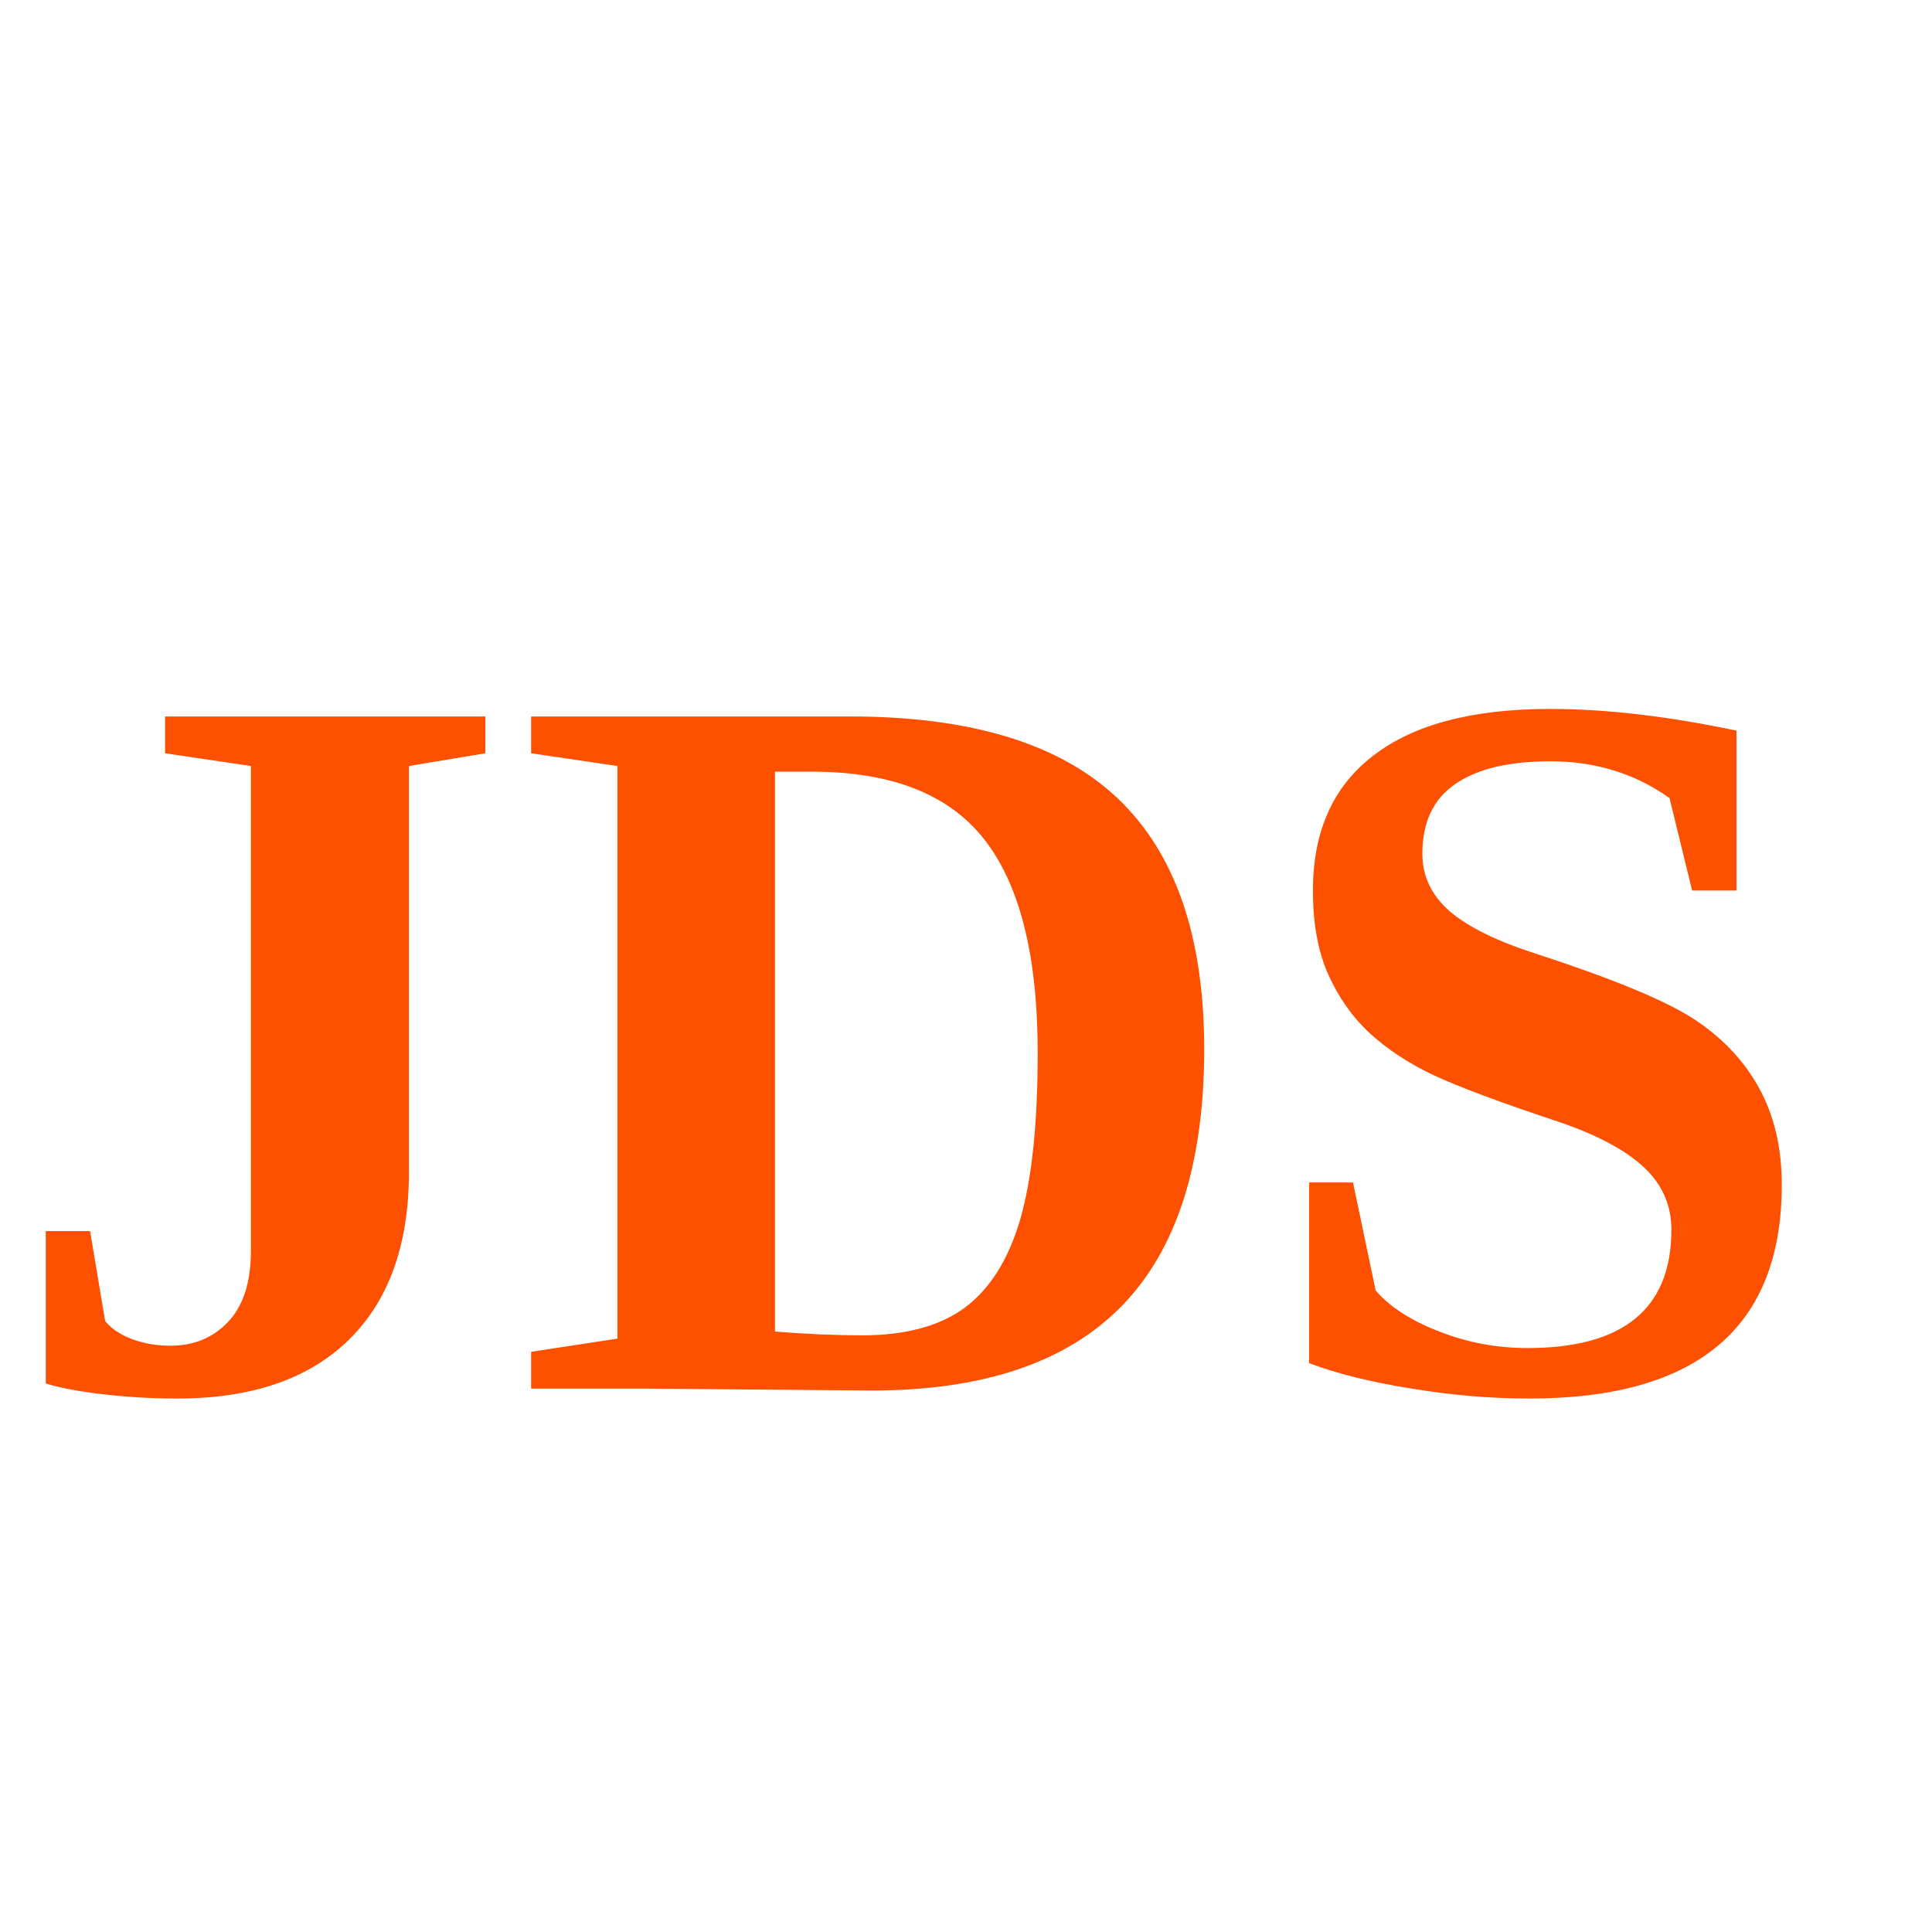
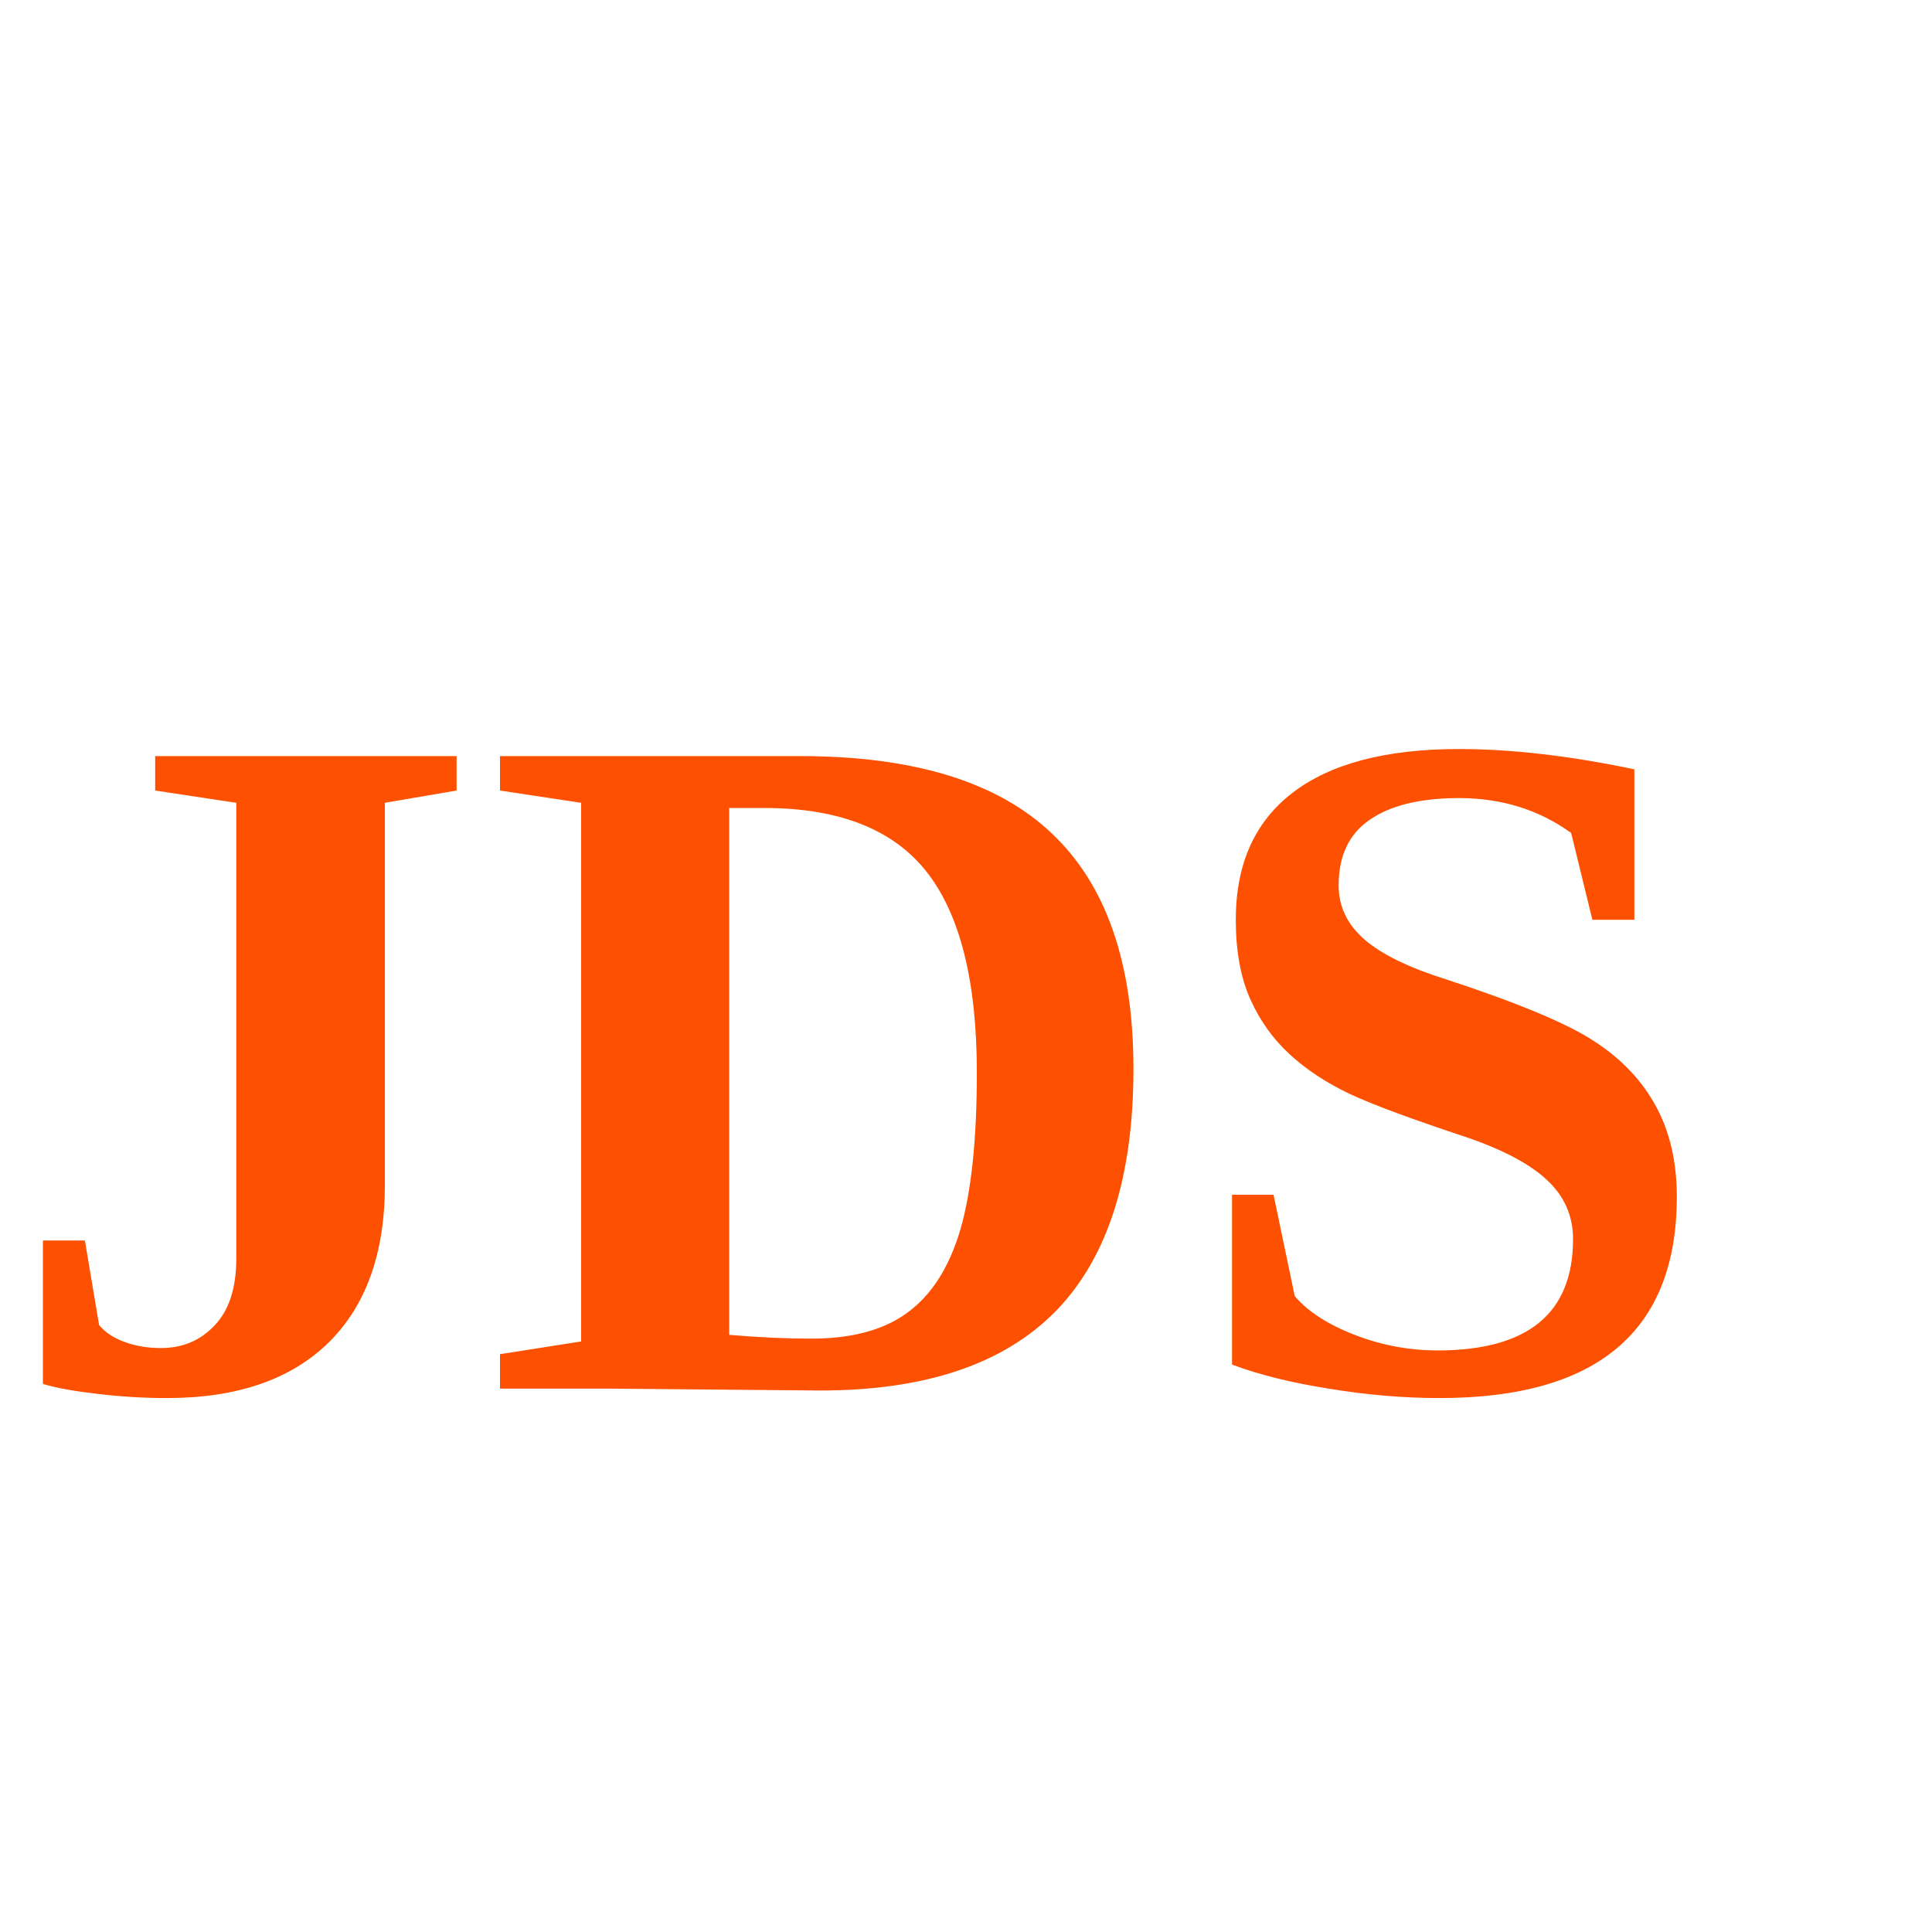
<svg xmlns="http://www.w3.org/2000/svg" width="64" height="64" clip-rule="evenodd">
-   <text fill="#fd5000" y="46" font-size="34" font-weight="bold">JDS</text>
+   <text fill="#fd5000" y="46" font-size="32" font-weight="bold">JDS</text>
</svg>
